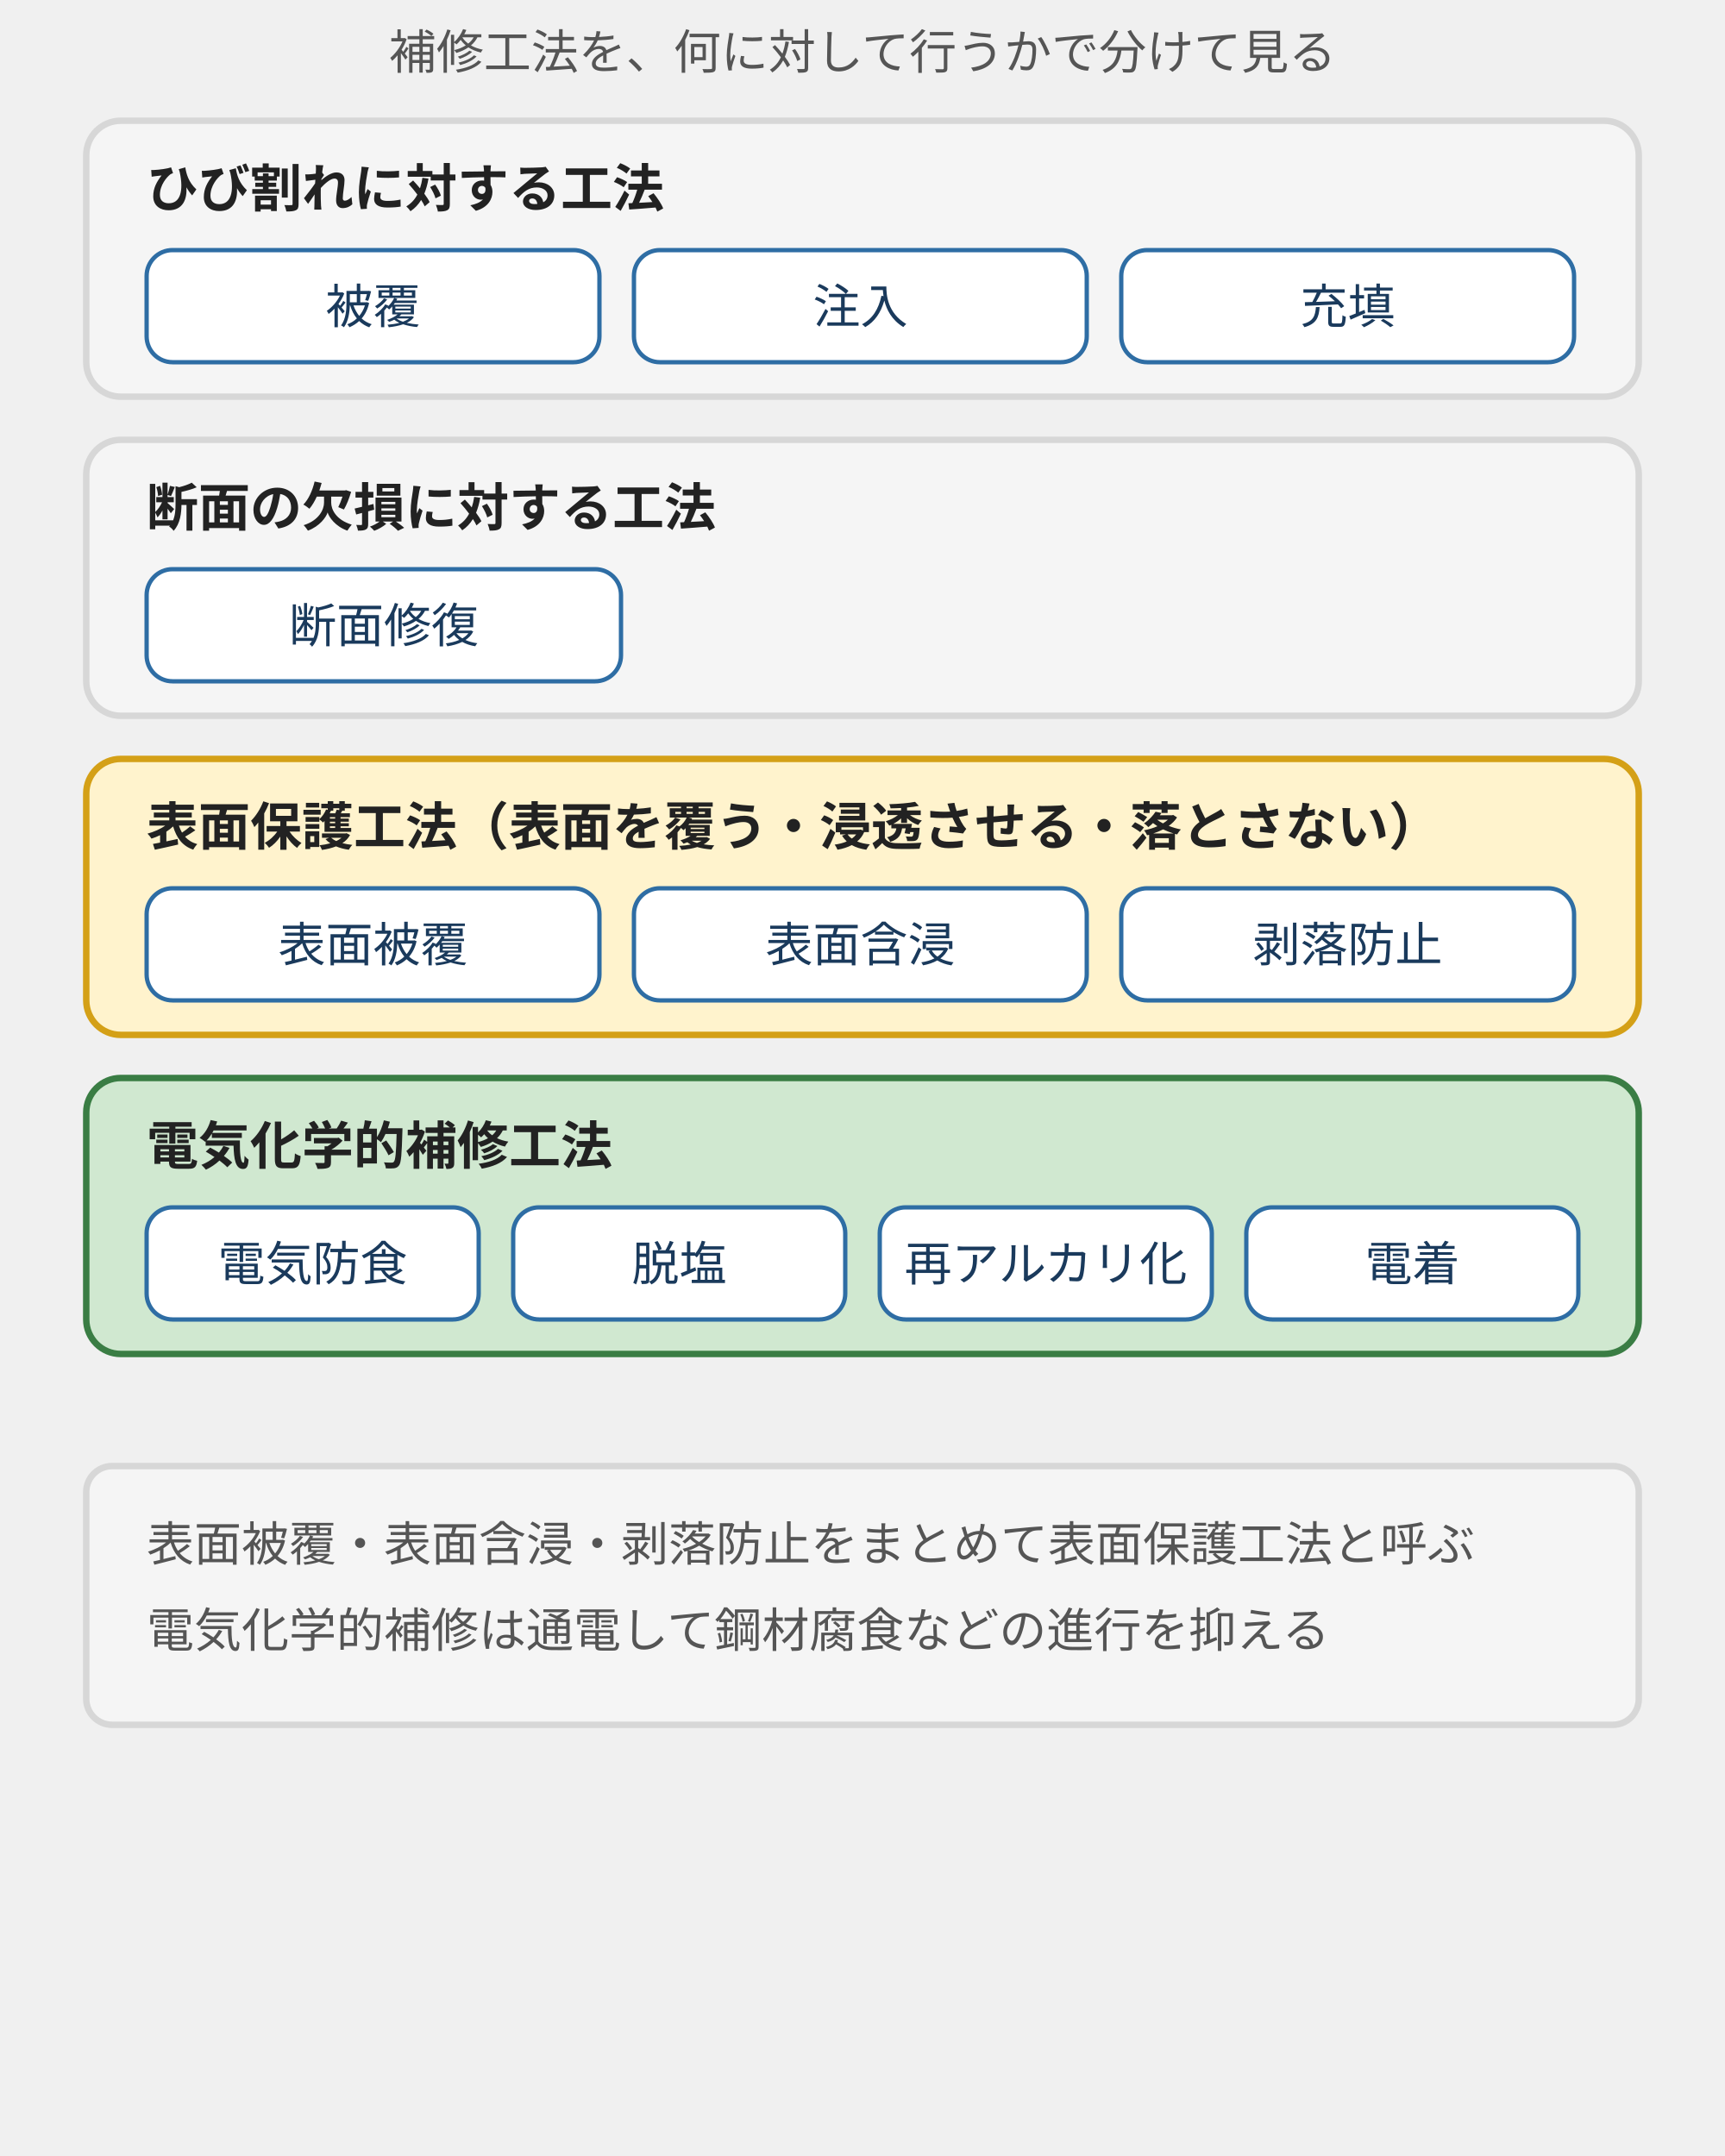
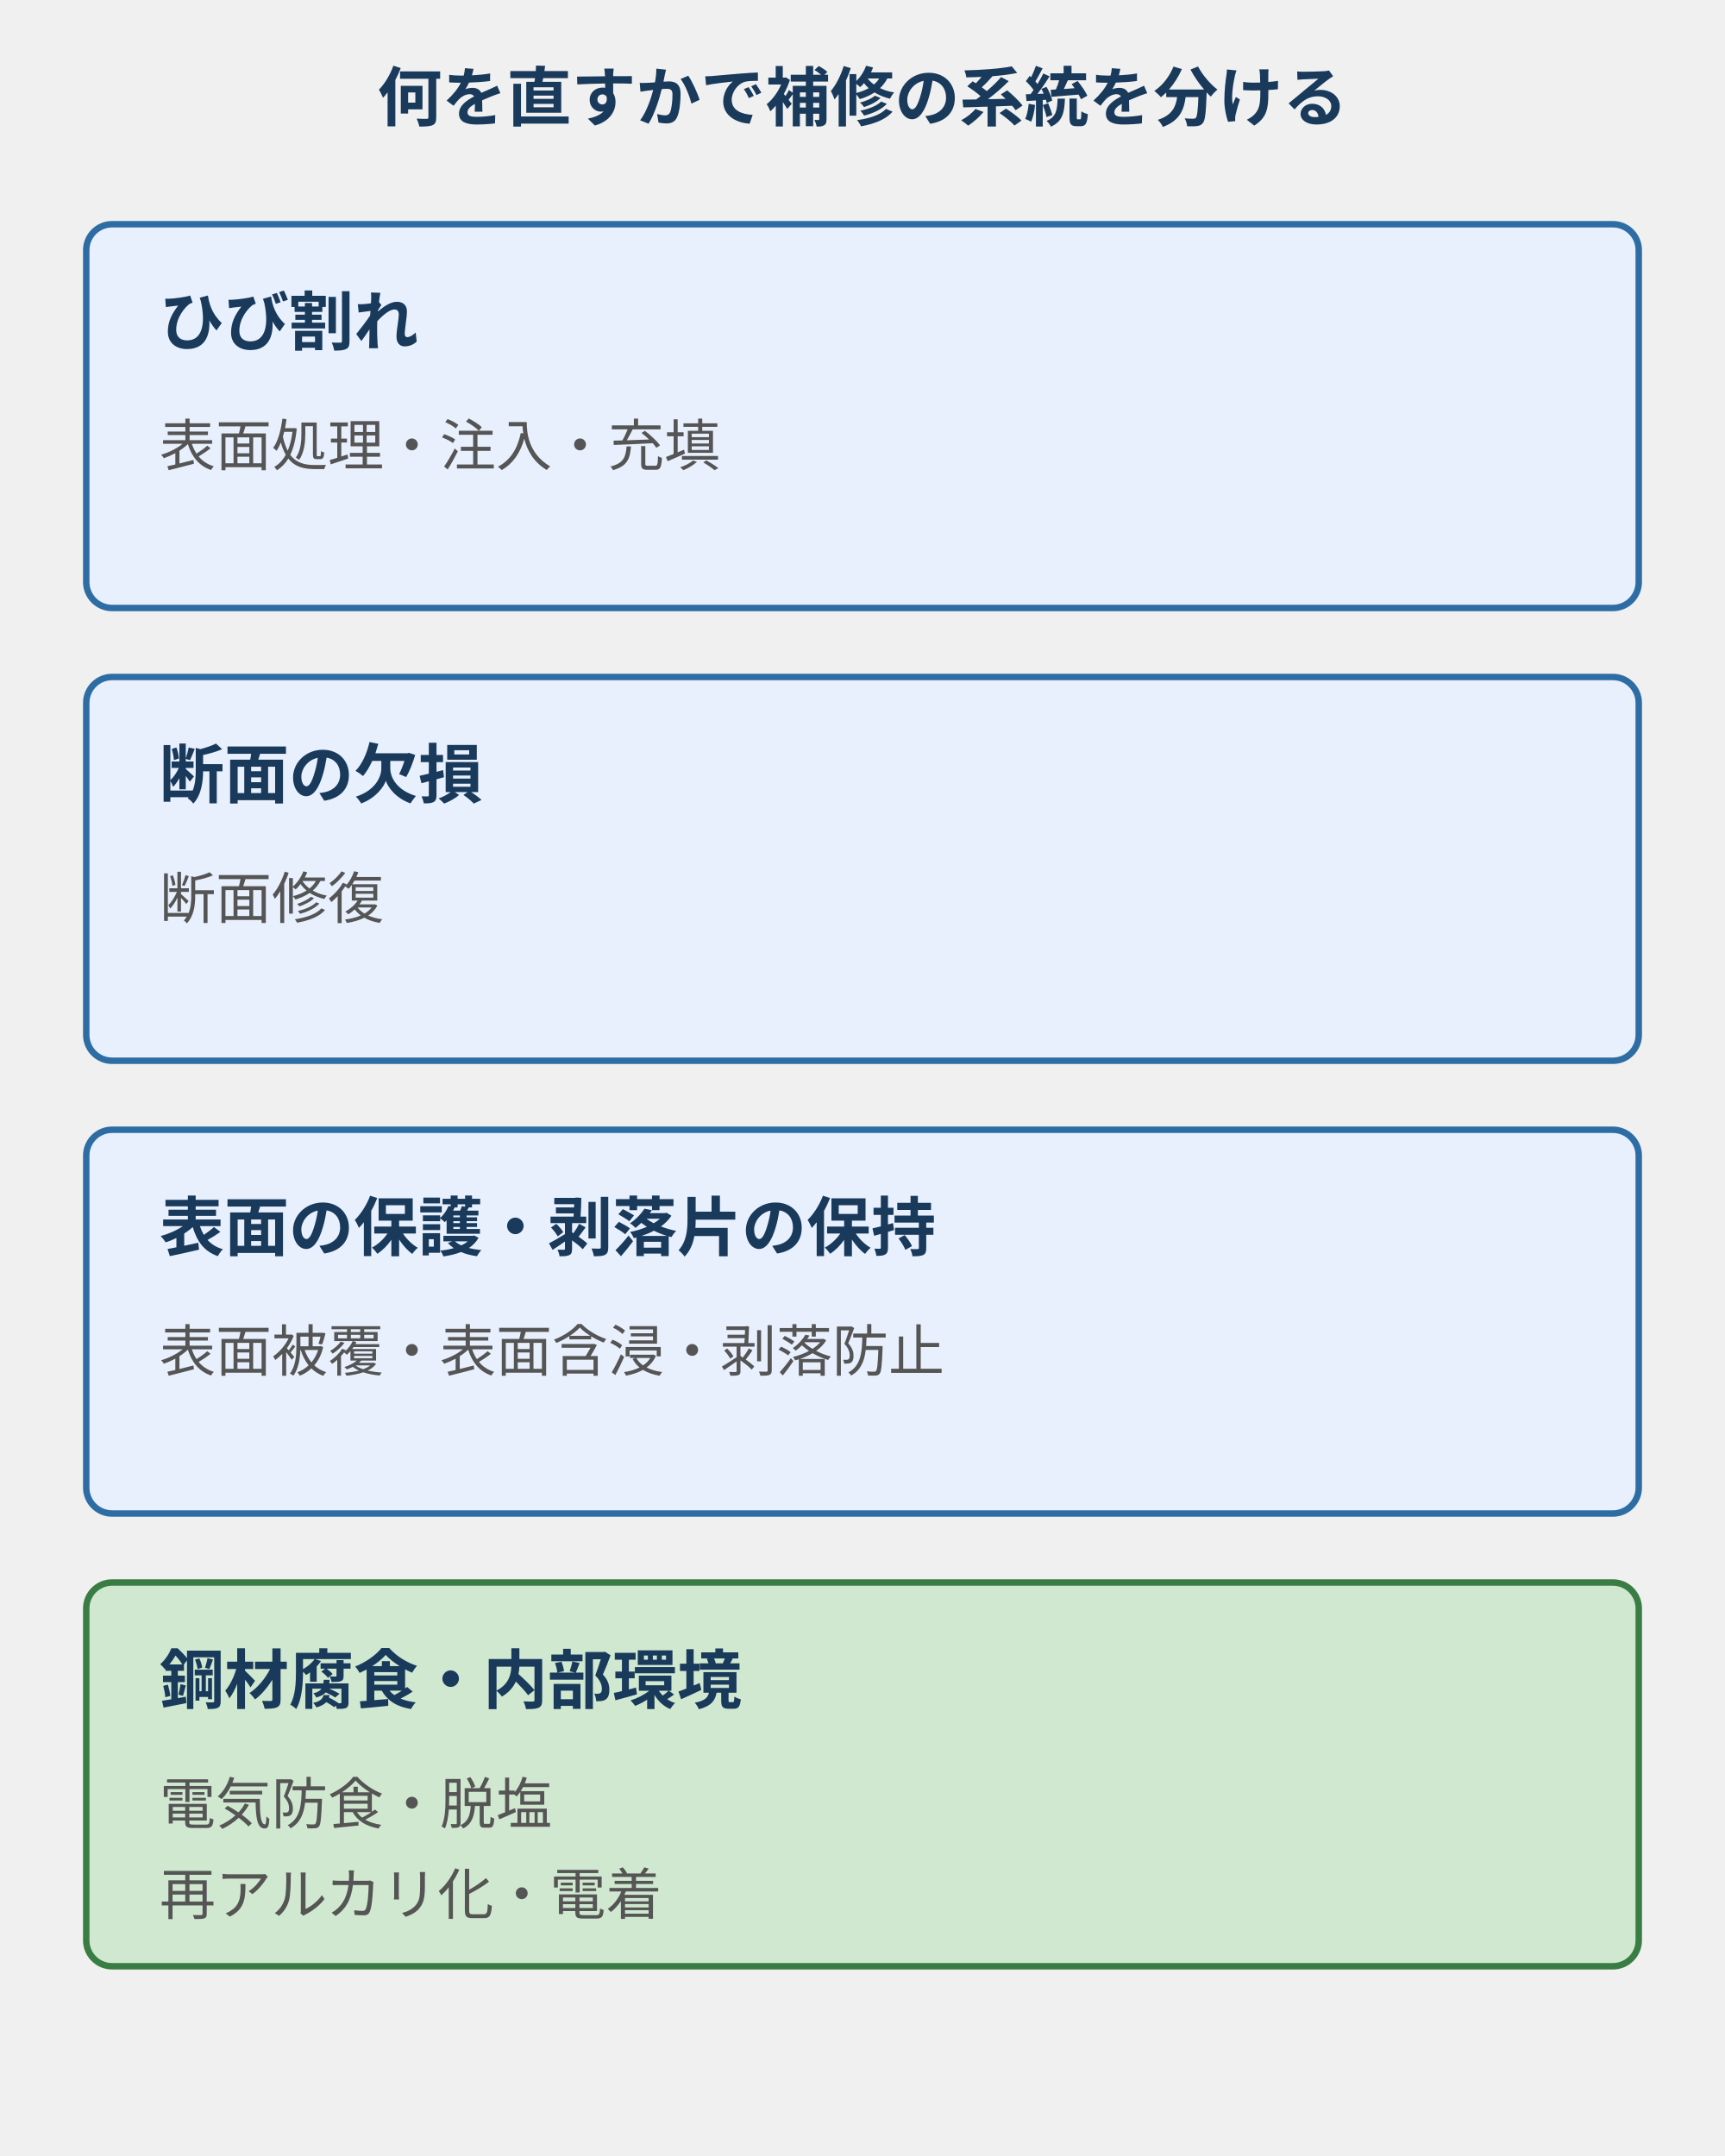
- <svg xmlns="http://www.w3.org/2000/svg" viewBox="0 0 400 500" style="max-width:400px;width:100%" role="img" aria-label="補修工法の分類。ひび割れに対する被覆・注入・充填、断面の欠損に対する断面修復、表面被覆・表面含浸・剥落防止からなる表面保護工法、電気防食・脱塩・再アルカリ化・電着からなる電気化学的補修工法に分かれる">
+ <svg xmlns="http://www.w3.org/2000/svg" viewBox="0 0 400 500" style="max-width:400px;width:100%" role="img" aria-label="ひび割れ、断面欠損、表面保護、鋼材腐食と内部環境の各目的に対応する補修工法">
  <defs>
    <style>
-       text { font-family: Inter, "Noto Sans JP", "Hiragino Kaku Gothic ProN", "Hiragino Sans", sans-serif; }
-       .t-lead  { font-size: 11px; fill: #555; }
-       .t-axis  { font-size: 11px; fill: #8a8a8a; }
-       .t-label { font-size: 12px; fill: #1a3a5c; }
-       .t-small { font-size: 11px; fill: #1a3a5c; }
-       .t-desc  { font-size: 11px; fill: #555; }
-       .t-strong { font-size: 12px; fill: #222; font-weight: 700; }
-       .line-main { stroke: #2e6da4; stroke-width: 1.5; fill: none; }
-       .line-dash { stroke: #8a8a8a; stroke-width: 1; stroke-dasharray: 3 3; fill: none; }
-       .line-warn { stroke: #b22234; stroke-width: 1.5; fill: none; }
-       .box { fill: #f5f5f5; stroke: #d7d7d7; stroke-width: 1.5; }
-       .box-b { fill: #e8f0fe; stroke: #2e6da4; stroke-width: 1.5; }
-       .box-g { fill: #d0e8d0; stroke: #3a7d44; stroke-width: 1.5; }
-       .box-w { fill: #fff3cd; stroke: #d4a017; stroke-width: 1.5; }
-       .box-r { fill: #f8d7da; stroke: #b22234; stroke-width: 1.5; }
-       .chip { fill: #fff; stroke: #2e6da4; stroke-width: 1; }
-     </style>
-     <marker id="ab" markerWidth="8" markerHeight="7" refX="8" refY="3.5" orient="auto">
-       <polygon points="0,0 8,3.5 0,7" fill="#2e6da4" />
+ text{font-family:Inter,"Noto Sans JP","Hiragino Kaku Gothic ProN",sans-serif;fill:#555}.body{font-size:13px}.head{font-size:15px;font-weight:bold;fill:#1a3a5c}.small{font-size:12px}.strong{font-size:13px;font-weight:bold;fill:#1a3a5c}
+ /* ink-body / ink-strong / brand-fill / brand / positive-fill / positive / warn-fill / warn / danger-fill / danger / surface / token-border */
+ .surface{fill:#f5f5f5;stroke:#d7d7d7;stroke-width:1.5}.brand{fill:#e8f0fe;stroke:#2e6da4;stroke-width:1.5}.positive{fill:#d0e8d0;stroke:#3a7d44;stroke-width:1.5}.warn{fill:#fff3cd;stroke:#d4a017;stroke-width:1.5}.danger{fill:#f8d7da;stroke:#b22234;stroke-width:1.5}.line{stroke:#555;stroke-width:1.5;fill:none}.blue{stroke:#2e6da4;stroke-width:2;fill:none}.red{stroke:#b22234;stroke-width:2;fill:none}.green{stroke:#3a7d44;stroke-width:3;fill:none}
+ </style>
+     <marker id="a" markerWidth="8" markerHeight="6" refX="8" refY="3" orient="auto">
+       <path d="M0 0L8 3L0 6Z" fill="#2e6da4" />
    </marker>
-     <marker id="am" markerWidth="8" markerHeight="7" refX="8" refY="3.5" orient="auto">
-       <polygon points="0,0 8,3.5 0,7" fill="#8a8a8a" />
-     </marker>
-     <marker id="ar" markerWidth="8" markerHeight="7" refX="8" refY="3.5" orient="auto">
-       <polygon points="0,0 8,3.5 0,7" fill="#b22234" />
+     <marker id="g" markerWidth="8" markerHeight="6" refX="8" refY="3" orient="auto">
+       <path d="M0 0L8 3L0 6Z" fill="#3a7d44" />
    </marker>
  </defs>
-   <text class="t-lead" x="200" y="16" text-anchor="middle">補修工法を、何に対して行うかで分けて見る</text>
-   <rect class="box" x="20" y="28" width="360" height="64" rx="8" />
-   <text class="t-strong" x="34" y="48" text-anchor="start">ひび割れに対する工法</text>
-   <rect class="chip" x="34" y="58" width="105" height="26" rx="6" />
-   <text class="t-small" x="86.5" y="75" text-anchor="middle">被覆</text>
-   <rect class="chip" x="147" y="58" width="105" height="26" rx="6" />
-   <text class="t-small" x="199.5" y="75" text-anchor="middle">注入</text>
-   <rect class="chip" x="260" y="58" width="105" height="26" rx="6" />
-   <text class="t-small" x="312.5" y="75" text-anchor="middle">充填</text>
-   <rect class="box" x="20" y="102" width="360" height="64" rx="8" />
-   <text class="t-strong" x="34" y="122" text-anchor="start">断面の欠損に対する工法</text>
-   <rect class="chip" x="34" y="132" width="110" height="26" rx="6" />
-   <text class="t-small" x="89" y="149" text-anchor="middle">断面修復</text>
-   <rect class="box-w" x="20" y="176" width="360" height="64" rx="8" />
-   <text class="t-strong" x="34" y="196" text-anchor="start">表面保護工法（表面を覆う・浸透させる・落とさない）</text>
-   <rect class="chip" x="34" y="206" width="105" height="26" rx="6" />
-   <text class="t-small" x="86.5" y="223" text-anchor="middle">表面被覆</text>
-   <rect class="chip" x="147" y="206" width="105" height="26" rx="6" />
-   <text class="t-small" x="199.5" y="223" text-anchor="middle">表面含浸</text>
-   <rect class="chip" x="260" y="206" width="105" height="26" rx="6" />
-   <text class="t-small" x="312.5" y="223" text-anchor="middle">剥落防止</text>
-   <rect class="box-g" x="20" y="250" width="360" height="64" rx="8" />
-   <text class="t-strong" x="34" y="270" text-anchor="start">電気化学的補修工法</text>
-   <rect class="chip" x="34" y="280" width="77" height="26" rx="6" />
-   <text class="t-small" x="72.5" y="297" text-anchor="middle">電気防食</text>
-   <rect class="chip" x="119" y="280" width="77" height="26" rx="6" />
-   <text class="t-small" x="157.5" y="297" text-anchor="middle">脱塩</text>
-   <rect class="chip" x="204" y="280" width="77" height="26" rx="6" />
-   <text class="t-small" x="242.5" y="297" text-anchor="middle">再アルカリ化</text>
-   <rect class="chip" x="289" y="280" width="77" height="26" rx="6" />
-   <text class="t-small" x="327.5" y="297" text-anchor="middle">電着</text>
-   <rect class="box" x="20" y="340" width="360" height="60" rx="6" />
-   <text class="t-desc" x="34" y="362" text-anchor="start">表面被覆・表面含浸・剥落防止をまとめて表面保護工法と呼ぶ</text>
-   <text class="t-desc" x="34" y="382" text-anchor="start">電気化学的補修は通電して鋼材腐食などの進行を抑える</text>
+   <text class="head" x="200" y="28" text-anchor="middle">何を直すかで補修の系統を分ける</text>
+   <rect class="brand" x="20" y="52" width="360" height="89" rx="6" />
+   <text class="head" x="37" y="80" text-anchor="start">ひび割れ</text>
+   <text class="body" x="37" y="108" text-anchor="start">表面処理・注入・充填</text>
+   <rect class="brand" x="20" y="157" width="360" height="89" rx="6" />
+   <text class="head" x="37" y="185" text-anchor="start">断面の欠損</text>
+   <text class="body" x="37" y="213" text-anchor="start">断面修復</text>
+   <rect class="brand" x="20" y="262" width="360" height="89" rx="6" />
+   <text class="head" x="37" y="290" text-anchor="start">表面の保護・剥落片の保持</text>
+   <text class="body" x="37" y="318" text-anchor="start">表面被覆・表面含浸・剥落防止</text>
+   <rect class="positive" x="20" y="367" width="360" height="89" rx="6" />
+   <text class="head" x="37" y="395" text-anchor="start">鋼材腐食・内部環境</text>
+   <text class="body" x="37" y="423" text-anchor="start">電気防食・脱塩</text>
+   <text class="body" x="37" y="444" text-anchor="start">再アルカリ化・電着</text>
</svg>
